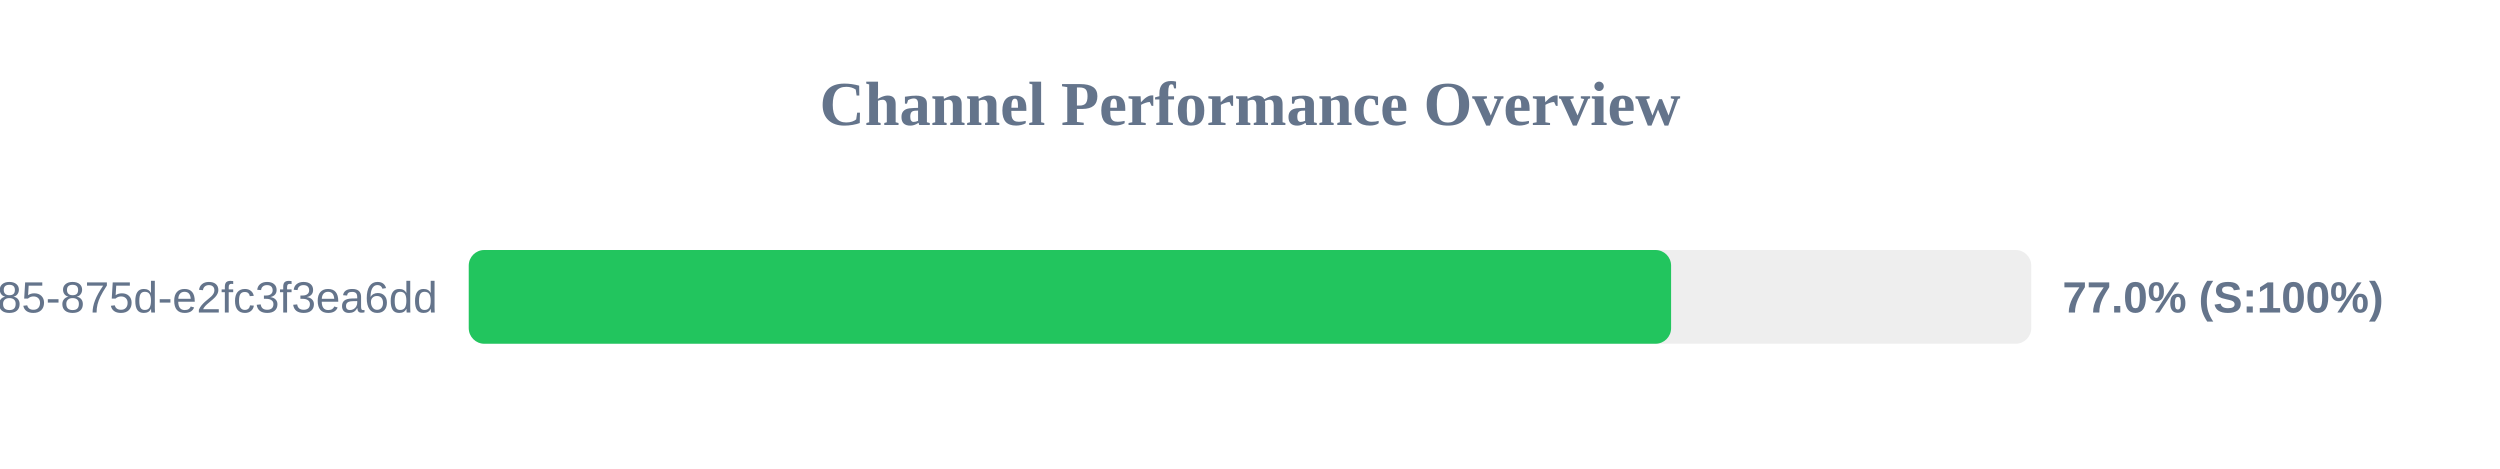
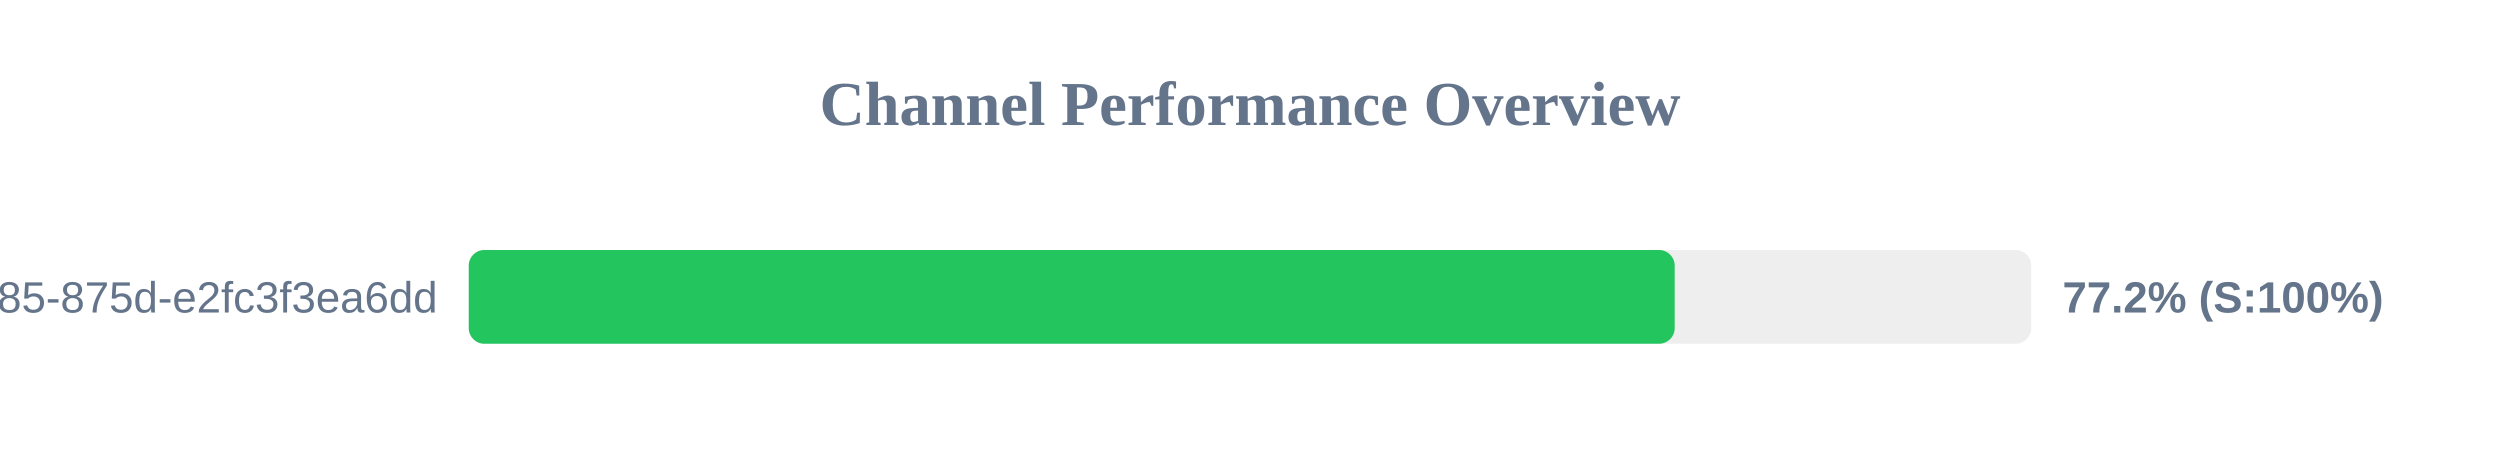
<svg xmlns="http://www.w3.org/2000/svg" width="800" height="150" version="1.1">
  <style>
        .row { font: 14px Arial; fill: #64748b; }
        .score { font: bold 14px Arial; fill: #64748b; }
    </style>
  <text x="400" y="40" text-anchor="middle" font-size="20px" font-weight="bold" fill="#64748b">Channel Performance Overview</text>
  <rect x="150" y="80" width="500" height="30" fill="#eee" rx="5" />
-   <rect x="150" y="80" width="384.75" height="30" fill="#22c55e" rx="5" />
+   <rect x="150" y="80" width="385.9" height="30" fill="#22c55e" rx="5" />
  <text x="140" y="100" text-anchor="end" class="row">?uuid=1045aedf-053c-4585-875d-e2fc3f3ea6dd</text>
-   <text x="660" y="100" text-anchor="start" class="score">77.0% (S:100%)</text>
+   <text x="660" y="100" text-anchor="start" class="score">77.2% (S:100%)</text>
</svg>
